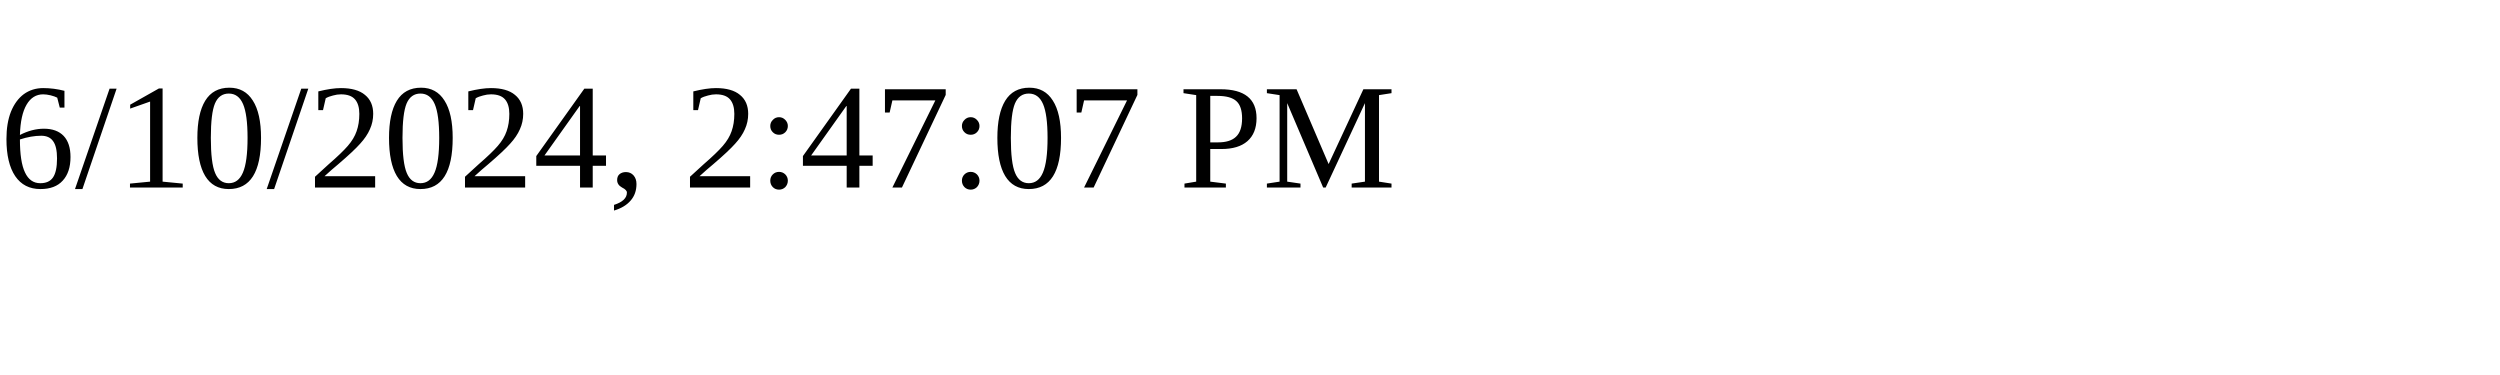
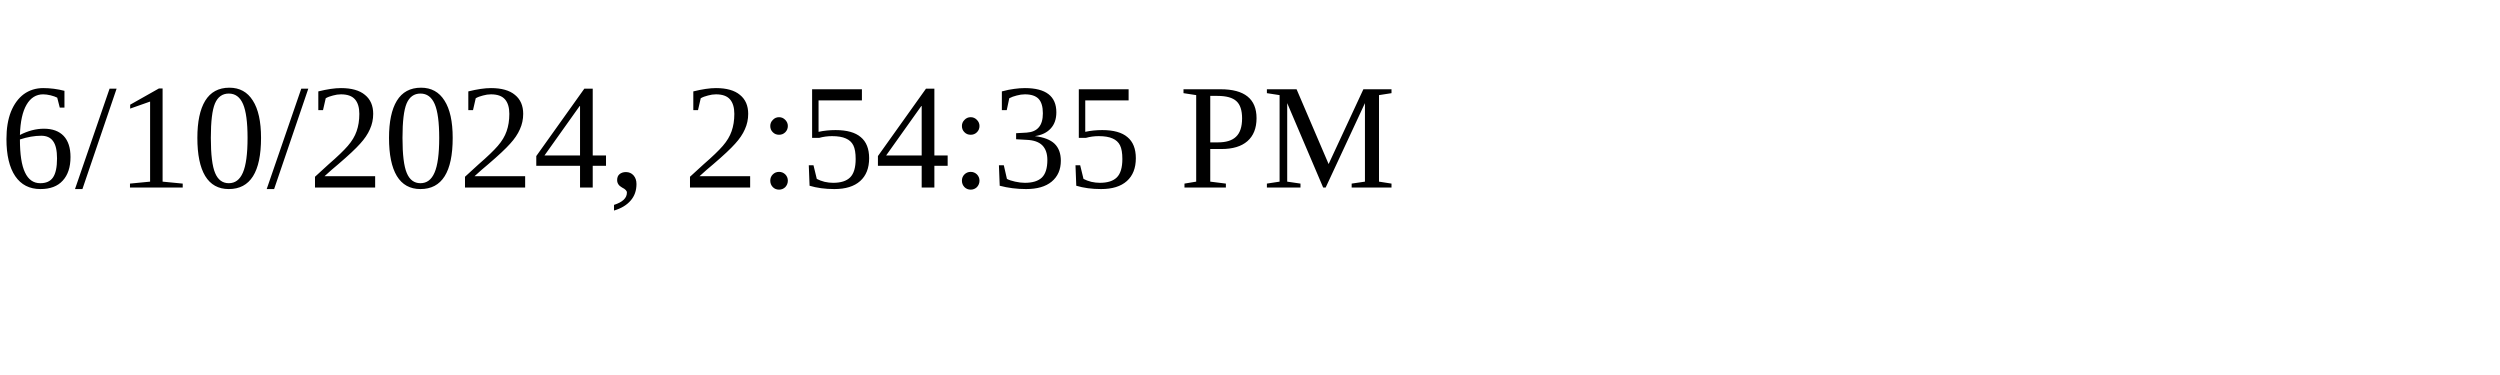
<svg xmlns="http://www.w3.org/2000/svg" height="30" width="200">
-   <text x="0" y="15">6/10/2024, 2:47:07 PM</text>
+   <text x="0" y="15">6/10/2024, 2:54:35 PM</text>
</svg>
